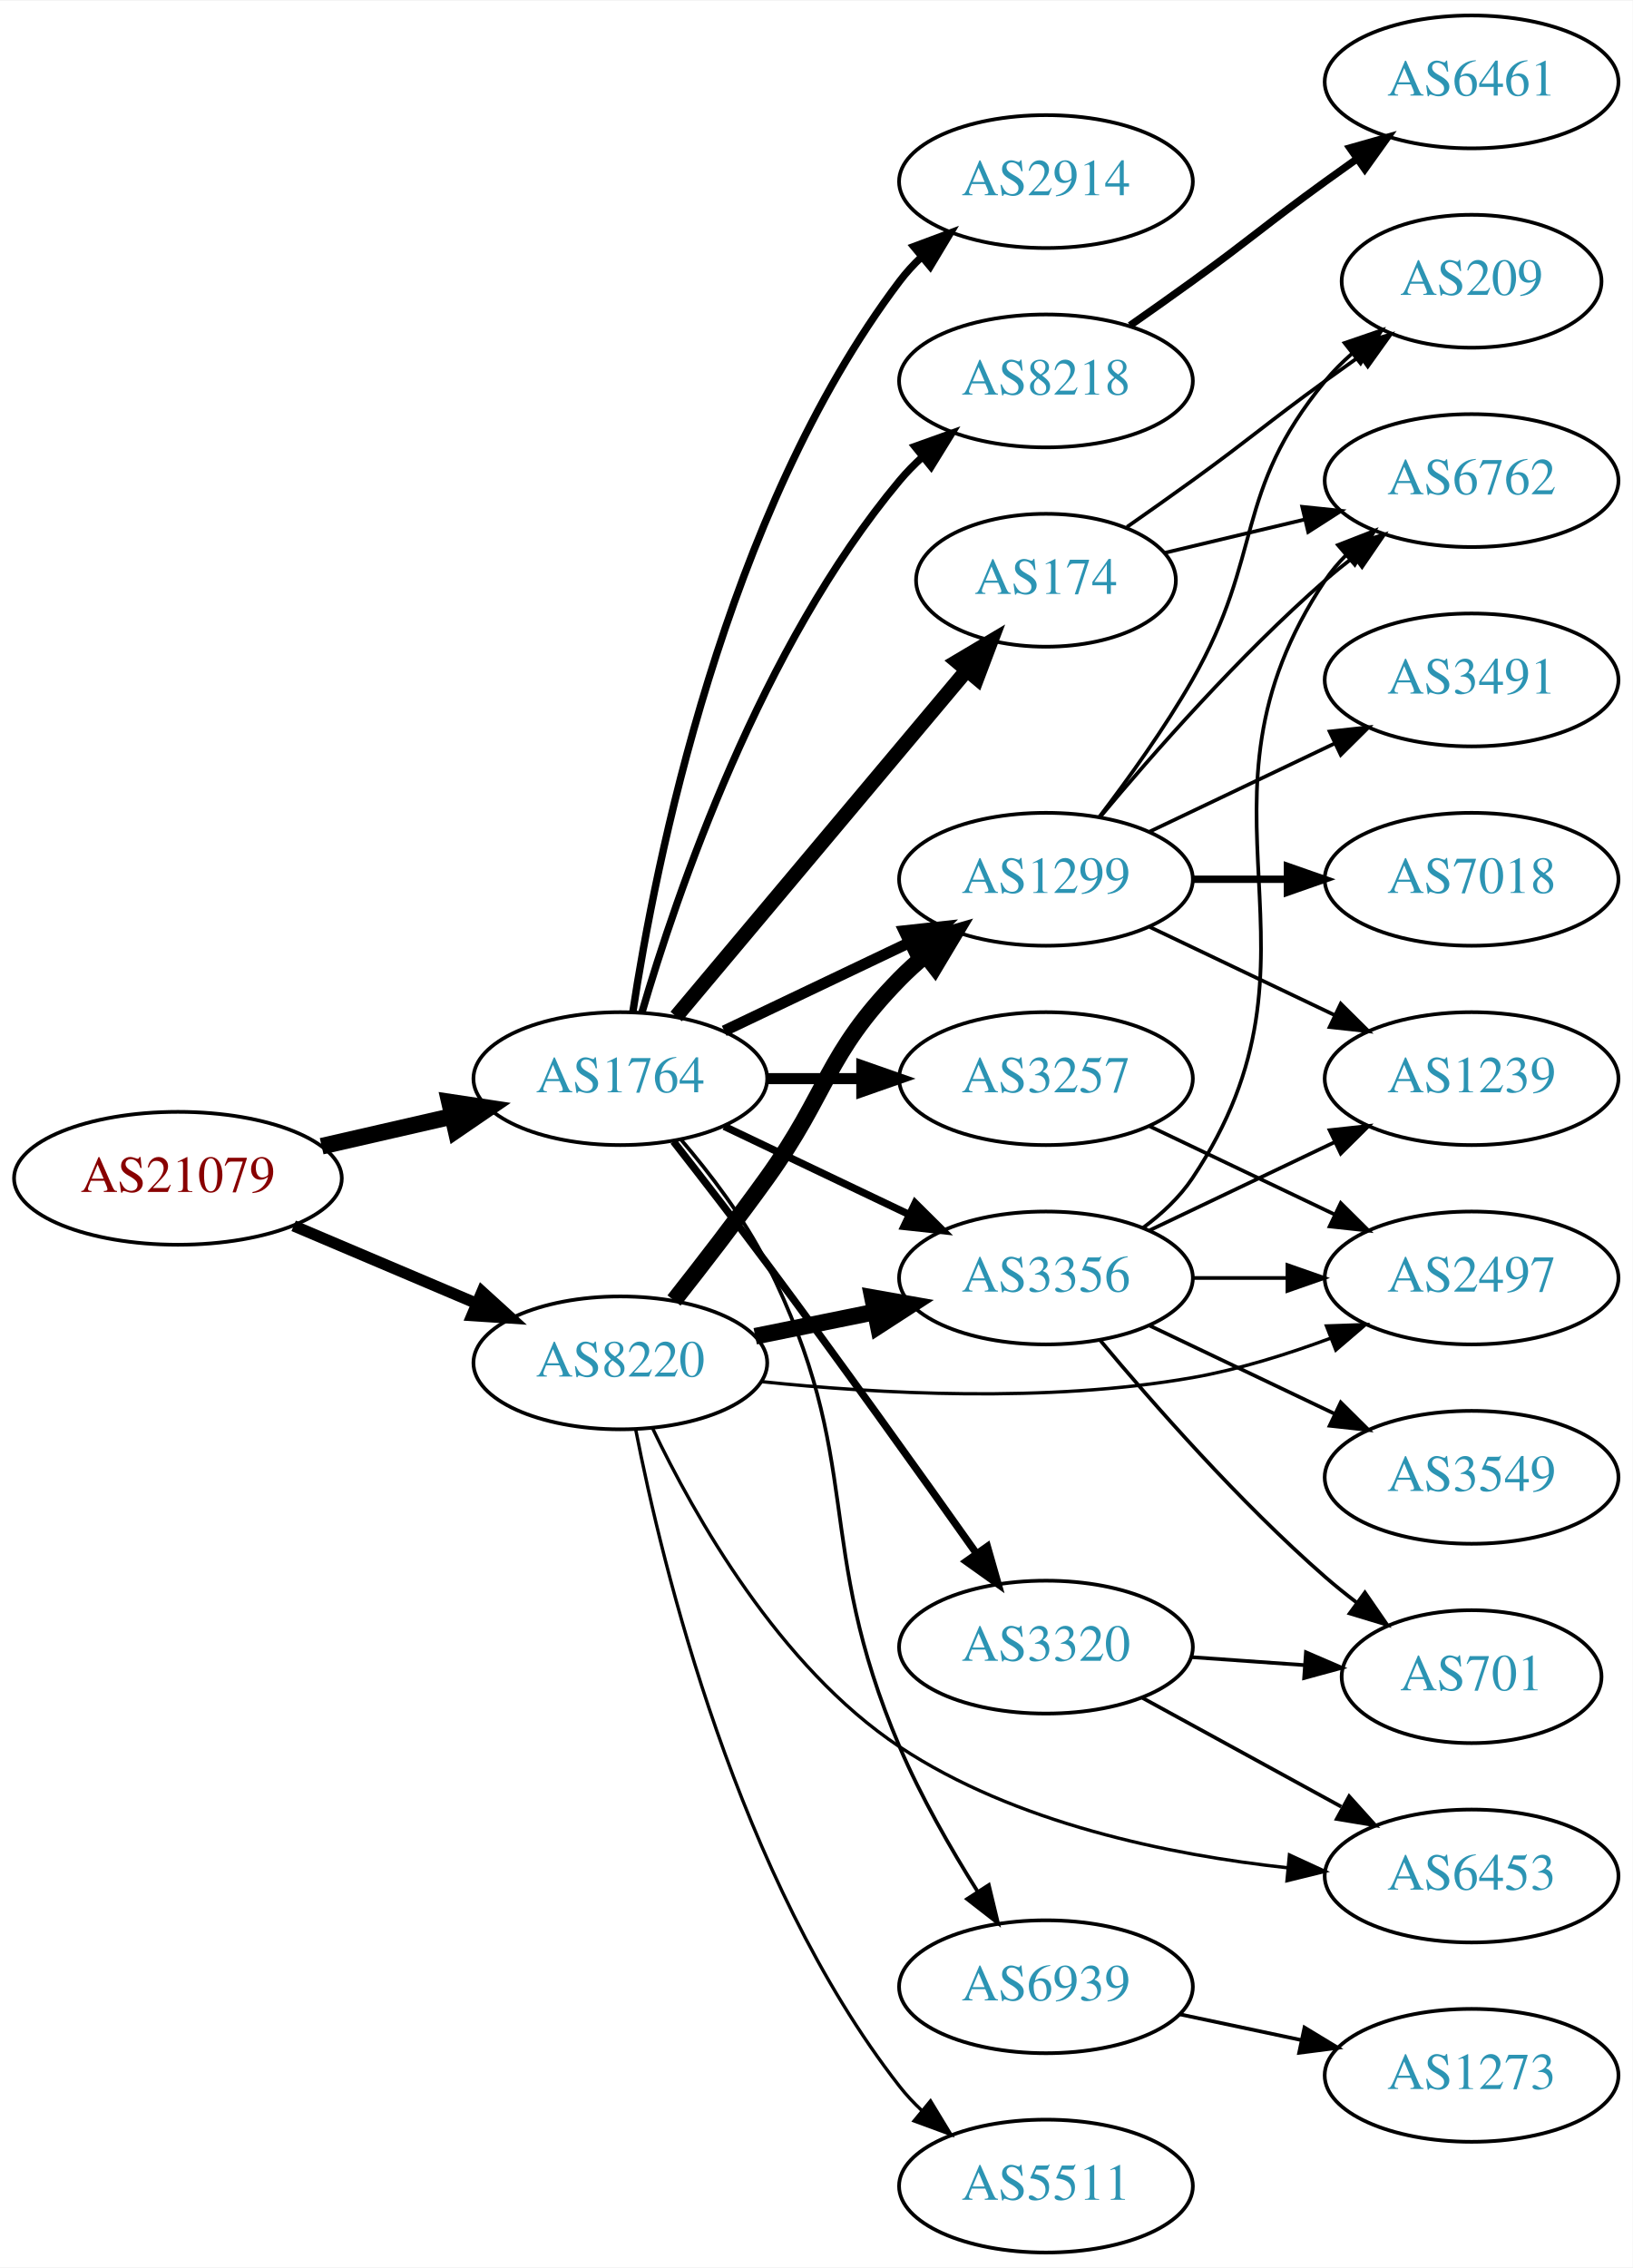
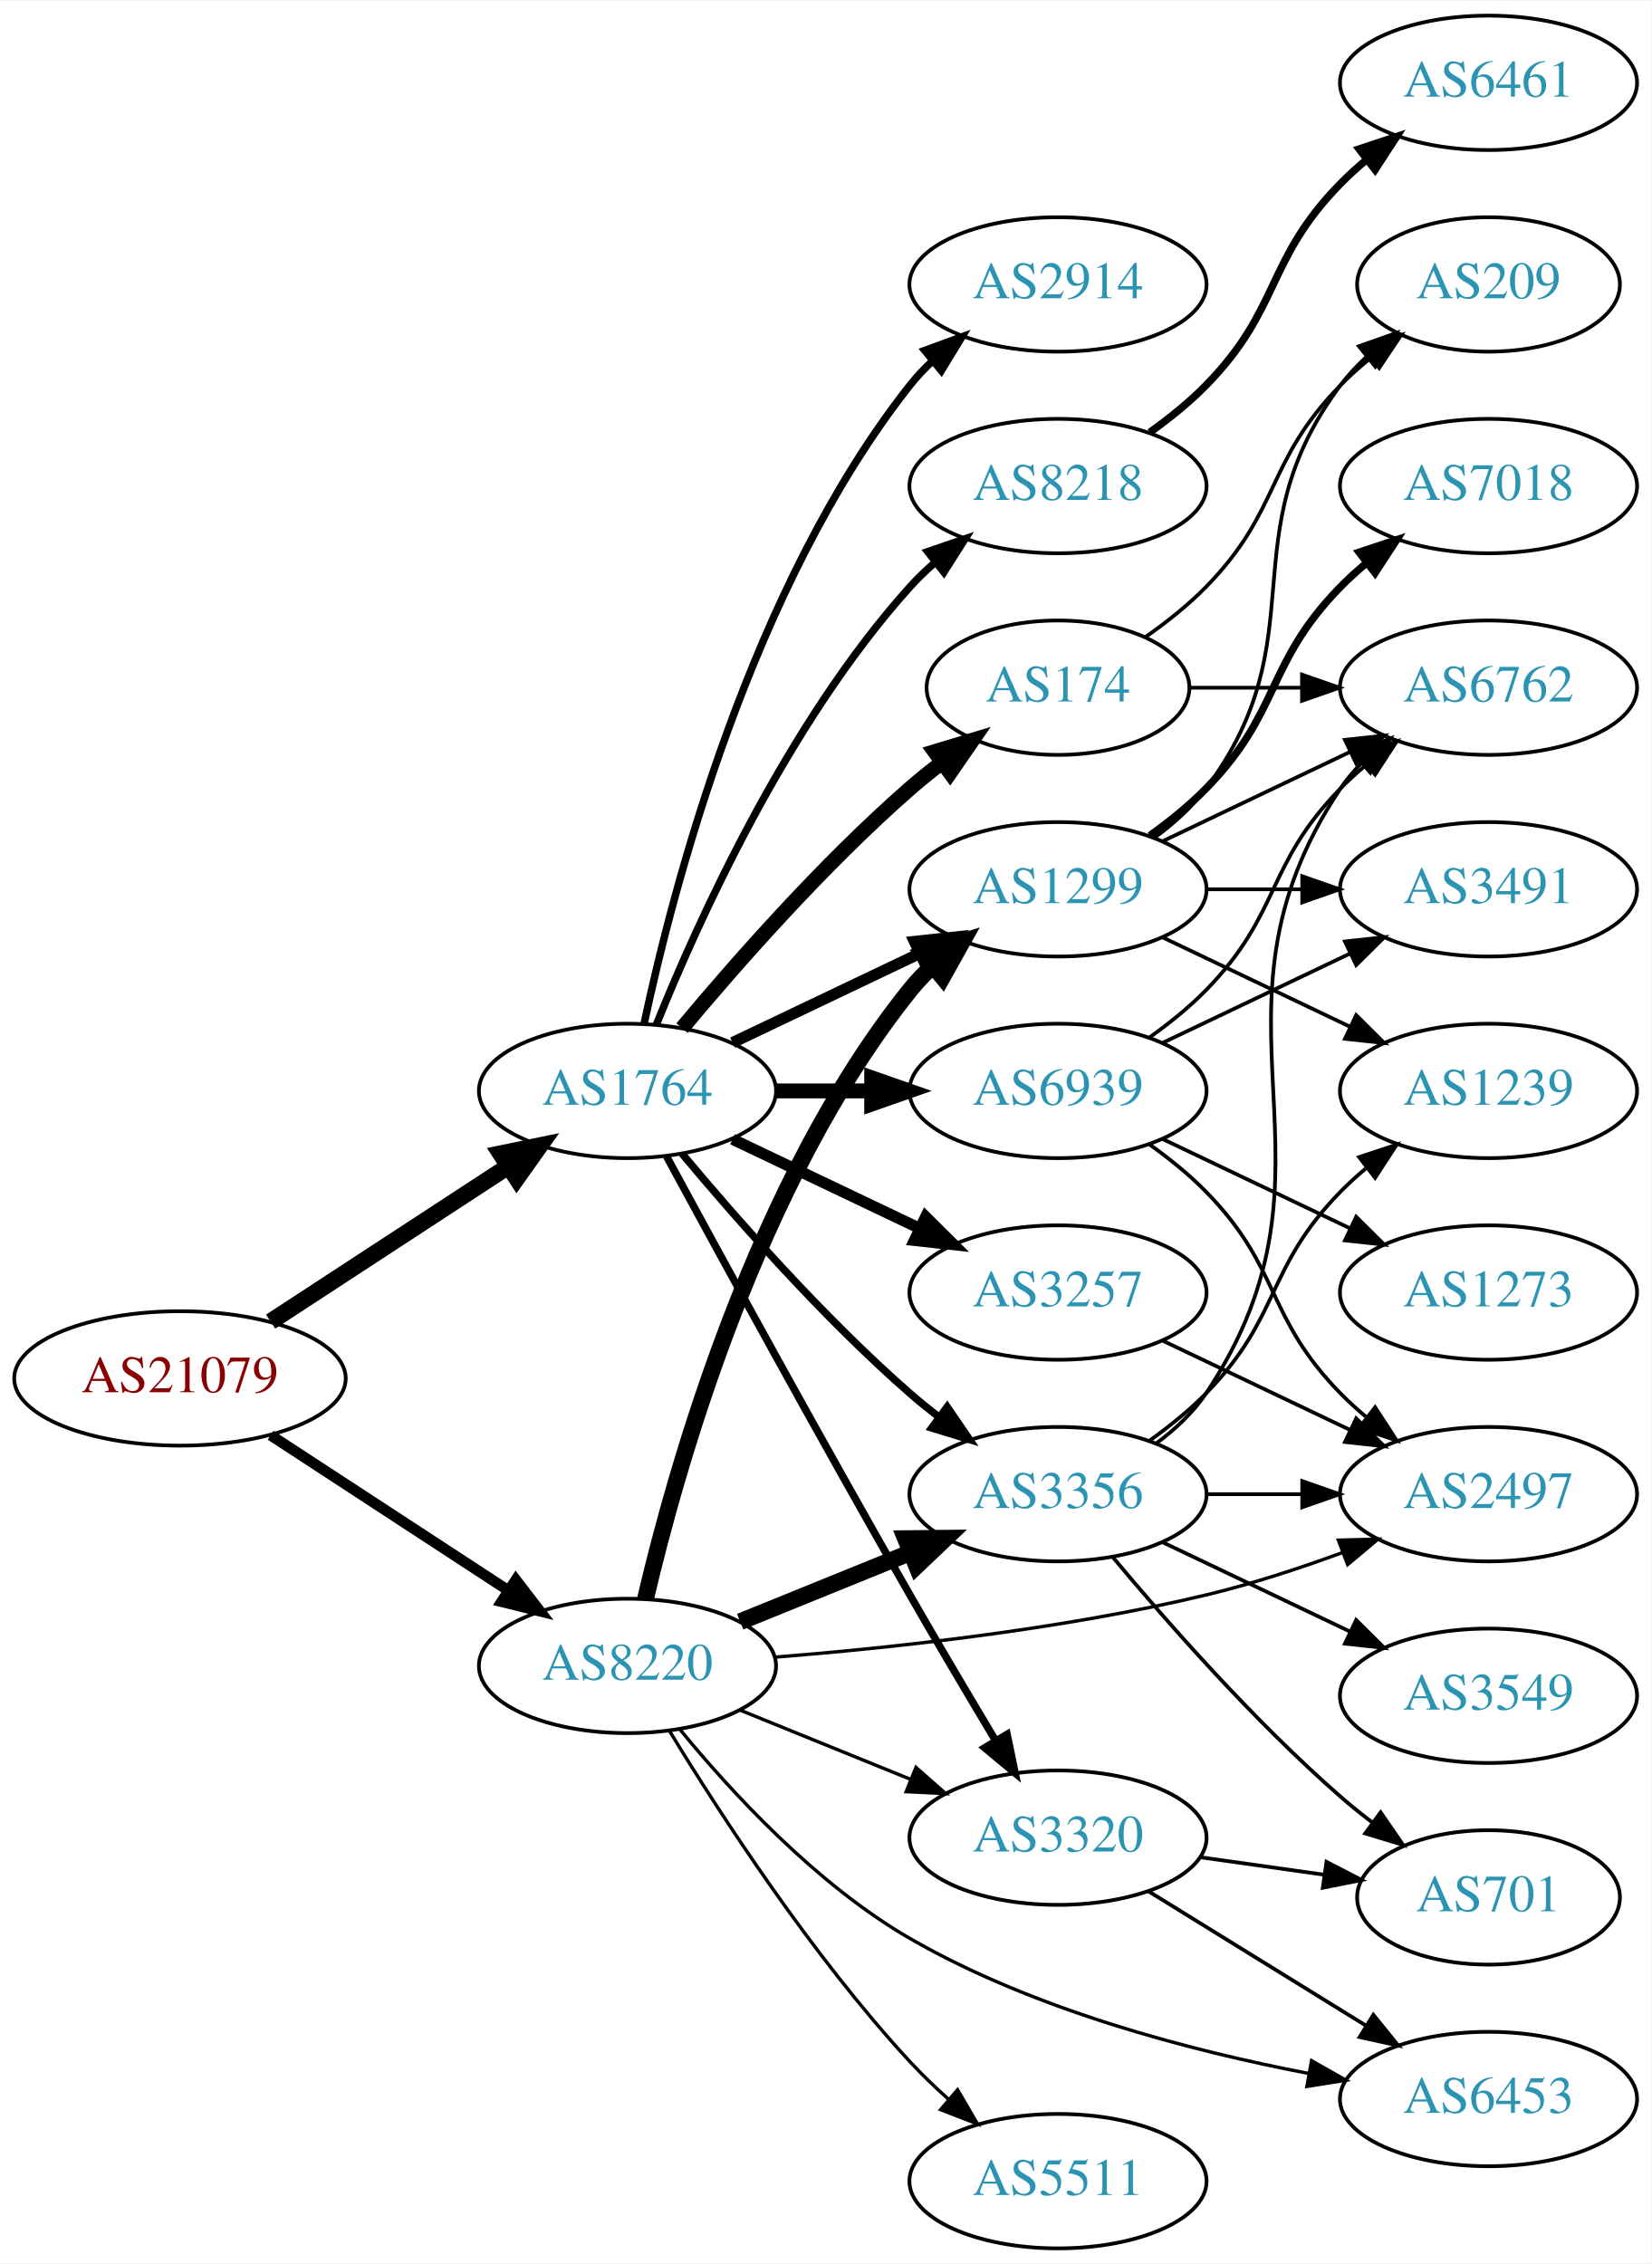
- <svg xmlns="http://www.w3.org/2000/svg" xmlns:xlink="http://www.w3.org/1999/xlink" width="442pt" height="614pt" viewBox="0.00 0.00 442.27 614.00">
-   <g id="graph0" class="graph" transform="scale(1 1) rotate(0) translate(4 610)">
-     <polygon fill="white" stroke="none" points="-4,4 -4,-610 438.271,-610 438.271,4 -4,4" />
+ <svg xmlns="http://www.w3.org/2000/svg" xmlns:xlink="http://www.w3.org/1999/xlink" width="442pt" height="606pt" viewBox="0.00 0.00 442.27 606.00">
+   <g id="graph0" class="graph" transform="scale(1 1) rotate(0) translate(4 602)">
+     <polygon fill="white" stroke="none" points="-4,4 -4,-602 438.271,-602 438.271,4 -4,4" />
    <g id="node1" class="node">
      <g id="a_node1">
        <a xlink:href="/asn/21079" xlink:title="AS21079 ~ Vienna, AT [AT]">
-           <ellipse fill="#ffffff" stroke="black" cx="44.196" cy="-291" rx="44.393" ry="18" />
-           <text text-anchor="middle" x="44.196" y="-287.3" font-family="Times,serif" font-size="14.00" fill="#880000">AS21079</text>
+           <ellipse fill="#ffffff" stroke="black" cx="44.196" cy="-233" rx="44.393" ry="18" />
+           <text text-anchor="middle" x="44.196" y="-229.3" font-family="Times,serif" font-size="14.00" fill="#880000">AS21079</text>
        </a>
      </g>
    </g>
    <g id="node2" class="node">
      <g id="a_node2">
        <a xlink:href="/asn/1764" xlink:title="AS1764 ~ NEXTLAYER-AS [AT]">
-           <ellipse fill="#ffffff" stroke="black" cx="164.039" cy="-318" rx="39.794" ry="18" />
-           <text text-anchor="middle" x="164.039" y="-314.3" font-family="Times,serif" font-size="14.00" fill="#2c94b3">AS1764</text>
+           <ellipse fill="#ffffff" stroke="black" cx="164.039" cy="-310" rx="39.794" ry="18" />
+           <text text-anchor="middle" x="164.039" y="-306.3" font-family="Times,serif" font-size="14.00" fill="#2c94b3">AS1764</text>
        </a>
      </g>
    </g>
    <g id="edge1" class="edge">
-       <path fill="none" stroke="black" stroke-width="4.5" d="M83.131,-299.692C94.371,-302.267 106.784,-305.111 118.407,-307.774" />
-       <polygon fill="black" stroke="black" stroke-width="4.5" points="117.742,-311.661 128.369,-310.057 119.501,-303.985 117.742,-311.661" />
+       <path fill="none" stroke="black" stroke-width="4.5" d="M68.478,-248.213C86.708,-260.124 112.229,-276.8 132.163,-289.826" />
+       <polygon fill="black" stroke="black" stroke-width="4.5" points="130.079,-293.168 140.605,-295.341 134.387,-286.575 130.079,-293.168" />
    </g>
    <g id="node3" class="node">
      <g id="a_node3">
        <a xlink:href="/asn/8220" xlink:title="AS8220 ~ COLT [GB]">
-           <ellipse fill="#ffffff" stroke="black" cx="164.039" cy="-241" rx="39.794" ry="18" />
-           <text text-anchor="middle" x="164.039" y="-237.3" font-family="Times,serif" font-size="14.00" fill="#2c94b3">AS8220</text>
+           <ellipse fill="#ffffff" stroke="black" cx="164.039" cy="-156" rx="39.794" ry="18" />
+           <text text-anchor="middle" x="164.039" y="-152.3" font-family="Times,serif" font-size="14.00" fill="#2c94b3">AS8220</text>
        </a>
      </g>
    </g>
    <g id="edge2" class="edge">
-       <path fill="none" stroke="black" stroke-width="3.079" d="M75.543,-278.124C90.566,-271.75 108.857,-263.989 124.824,-257.214" />
-       <polygon fill="black" stroke="black" stroke-width="3.079" points="126.577,-260.272 134.416,-253.144 123.843,-253.828 126.577,-260.272" />
+       <path fill="none" stroke="black" stroke-width="2.864" d="M68.478,-217.787C86.708,-205.876 112.229,-189.2 132.163,-176.174" />
+       <polygon fill="black" stroke="black" stroke-width="2.864" points="134.148,-179.059 140.605,-170.659 130.319,-173.199 134.148,-179.059" />
    </g>
    <g id="node4" class="node">
      <g id="a_node4">
        <a xlink:href="/asn/2914" xlink:title="AS2914 ~ NTT America, Inc. [US]">
-           <ellipse fill="#ffffff" stroke="black" cx="279.332" cy="-561" rx="39.794" ry="18" />
-           <text text-anchor="middle" x="279.332" y="-557.3" font-family="Times,serif" font-size="14.00" fill="#2c94b3">AS2914</text>
+           <ellipse fill="#ffffff" stroke="black" cx="279.332" cy="-526" rx="39.794" ry="18" />
+           <text text-anchor="middle" x="279.332" y="-522.3" font-family="Times,serif" font-size="14.00" fill="#2c94b3">AS2914</text>
        </a>
      </g>
    </g>
    <g id="edge3" class="edge">
-       <path fill="none" stroke="black" stroke-width="2" d="M167.415,-335.986C173.389,-375.422 192.1,-470.995 239.685,-534 241.442,-536.327 243.459,-538.529 245.629,-540.596" />
-       <polygon fill="black" stroke="black" stroke-width="2" points="243.513,-543.389 253.441,-547.088 247.987,-538.005 243.513,-543.389" />
+       <path fill="none" stroke="black" stroke-width="2" d="M168.529,-328.16C176.16,-364.03 197.152,-445.155 239.685,-499 241.493,-501.288 243.545,-503.462 245.74,-505.51" />
+       <polygon fill="black" stroke="black" stroke-width="2" points="243.651,-508.323 253.6,-511.966 248.094,-502.914 243.651,-508.323" />
    </g>
    <g id="node5" class="node">
      <g id="a_node5">
        <a xlink:href="/asn/8218" xlink:title="AS8218 ~ legacy Neotelecoms [FR]">
-           <ellipse fill="#ffffff" stroke="black" cx="279.332" cy="-507" rx="39.794" ry="18" />
-           <text text-anchor="middle" x="279.332" y="-503.3" font-family="Times,serif" font-size="14.00" fill="#2c94b3">AS8218</text>
+           <ellipse fill="#ffffff" stroke="black" cx="279.332" cy="-472" rx="39.794" ry="18" />
+           <text text-anchor="middle" x="279.332" y="-468.3" font-family="Times,serif" font-size="14.00" fill="#2c94b3">AS8218</text>
        </a>
      </g>
    </g>
    <g id="edge4" class="edge">
-       <path fill="none" stroke="black" stroke-width="2" d="M169.913,-336.002C179.227,-367.844 202.043,-434.981 239.685,-480 241.555,-482.237 243.654,-484.374 245.88,-486.396" />
-       <polygon fill="black" stroke="black" stroke-width="2" points="243.823,-489.234 253.799,-492.804 248.227,-483.793 243.823,-489.234" />
+       <path fill="none" stroke="black" stroke-width="2" d="M171.786,-327.787C182.837,-355.243 206.891,-408.578 239.685,-445 241.688,-447.224 243.906,-449.363 246.239,-451.397" />
+       <polygon fill="black" stroke="black" stroke-width="2" points="244.437,-454.433 254.458,-457.873 248.769,-448.935 244.437,-454.433" />
    </g>
    <g id="node6" class="node">
      <g id="a_node6">
        <a xlink:href="/asn/174" xlink:title="AS174 ~ Cogent Communications [US]">
-           <ellipse fill="#ffffff" stroke="black" cx="279.332" cy="-453" rx="35.194" ry="18" />
-           <text text-anchor="middle" x="279.332" y="-449.3" font-family="Times,serif" font-size="14.00" fill="#2c94b3">AS174</text>
+           <ellipse fill="#ffffff" stroke="black" cx="279.332" cy="-418" rx="35.194" ry="18" />
+           <text text-anchor="middle" x="279.332" y="-414.3" font-family="Times,serif" font-size="14.00" fill="#2c94b3">AS174</text>
        </a>
      </g>
    </g>
    <g id="edge5" class="edge">
-       <path fill="none" stroke="black" stroke-width="4" d="M179.158,-334.825C198.94,-358.397 235.029,-401.4 257.788,-428.52" />
-       <polygon fill="black" stroke="black" stroke-width="4" points="255.281,-430.977 264.39,-436.387 260.643,-426.477 255.281,-430.977" />
+       <path fill="none" stroke="black" stroke-width="4" d="M178.669,-326.817C192.951,-343.929 216.498,-370.745 239.685,-391 242.355,-393.332 245.228,-395.648 248.158,-397.886" />
+       <polygon fill="black" stroke="black" stroke-width="4" points="246.309,-400.87 256.449,-403.939 250.436,-395.216 246.309,-400.87" />
    </g>
    <g id="node7" class="node">
      <g id="a_node7">
        <a xlink:href="/asn/3257" xlink:title="AS3257 ~ GTT [DE]">
-           <ellipse fill="#ffffff" stroke="black" cx="279.332" cy="-318" rx="39.794" ry="18" />
-           <text text-anchor="middle" x="279.332" y="-314.3" font-family="Times,serif" font-size="14.00" fill="#2c94b3">AS3257</text>
+           <ellipse fill="#ffffff" stroke="black" cx="279.332" cy="-256" rx="39.794" ry="18" />
+           <text text-anchor="middle" x="279.332" y="-252.3" font-family="Times,serif" font-size="14.00" fill="#2c94b3">AS3257</text>
        </a>
      </g>
    </g>
    <g id="edge6" class="edge">
-       <path fill="none" stroke="black" stroke-width="3" d="M203.711,-318C211.914,-318 220.678,-318 229.21,-318" />
-       <polygon fill="black" stroke="black" stroke-width="3" points="229.449,-321.5 239.449,-318 229.449,-314.5 229.449,-321.5" />
+       <path fill="none" stroke="black" stroke-width="3" d="M192.175,-297.066C207.169,-289.919 225.99,-280.948 242.213,-273.215" />
+       <polygon fill="black" stroke="black" stroke-width="3" points="243.895,-276.291 251.417,-268.829 240.884,-269.972 243.895,-276.291" />
    </g>
    <g id="node8" class="node">
      <g id="a_node8">
-         <a xlink:href="/asn/1299" xlink:title="AS1299 ~ Telia Carrier [EU]">
-           <ellipse fill="#ffffff" stroke="black" cx="279.332" cy="-372" rx="39.794" ry="18" />
-           <text text-anchor="middle" x="279.332" y="-368.3" font-family="Times,serif" font-size="14.00" fill="#2c94b3">AS1299</text>
+         <a xlink:href="/asn/6939" xlink:title="AS6939 ~ Hurricane Electric LLC [US]">
+           <ellipse fill="#ffffff" stroke="black" cx="279.332" cy="-310" rx="39.794" ry="18" />
+           <text text-anchor="middle" x="279.332" y="-306.3" font-family="Times,serif" font-size="14.00" fill="#2c94b3">AS6939</text>
        </a>
      </g>
    </g>
    <g id="edge7" class="edge">
-       <path fill="none" stroke="black" stroke-width="3" d="M192.175,-330.934C207.169,-338.081 225.99,-347.052 242.213,-354.785" />
-       <polygon fill="black" stroke="black" stroke-width="3" points="240.884,-358.028 251.417,-359.171 243.895,-351.709 240.884,-358.028" />
+       <path fill="none" stroke="black" stroke-width="4" d="M203.711,-310C211.914,-310 220.678,-310 229.21,-310" />
+       <polygon fill="black" stroke="black" stroke-width="4" points="229.449,-313.5 239.449,-310 229.449,-306.5 229.449,-313.5" />
    </g>
    <g id="node9" class="node">
      <g id="a_node9">
-         <a xlink:href="/asn/3320" xlink:title="AS3320 ~ DTAG [DE]">
-           <ellipse fill="#ffffff" stroke="black" cx="279.332" cy="-164" rx="39.794" ry="18" />
-           <text text-anchor="middle" x="279.332" y="-160.3" font-family="Times,serif" font-size="14.00" fill="#2c94b3">AS3320</text>
+         <a xlink:href="/asn/1299" xlink:title="AS1299 ~ Telia Carrier [EU]">
+           <ellipse fill="#ffffff" stroke="black" cx="279.332" cy="-364" rx="39.794" ry="18" />
+           <text text-anchor="middle" x="279.332" y="-360.3" font-family="Times,serif" font-size="14.00" fill="#2c94b3">AS1299</text>
        </a>
      </g>
    </g>
    <g id="edge8" class="edge">
-       <path fill="none" stroke="black" stroke-width="2" d="M178.426,-300.99C185.935,-291.371 195.427,-279.086 203.685,-268 223.436,-241.488 245.436,-210.673 260.404,-189.507" />
-       <polygon fill="black" stroke="black" stroke-width="2" points="263.454,-191.255 266.361,-181.067 257.735,-187.218 263.454,-191.255" />
+       <path fill="none" stroke="black" stroke-width="3" d="M192.175,-322.934C207.169,-330.081 225.99,-339.052 242.213,-346.785" />
+       <polygon fill="black" stroke="black" stroke-width="3" points="240.884,-350.028 251.417,-351.171 243.895,-343.709 240.884,-350.028" />
    </g>
    <g id="node10" class="node">
      <g id="a_node10">
-         <a xlink:href="/asn/6939" xlink:title="AS6939 ~ Hurricane Electric LLC [US]">
-           <ellipse fill="#ffffff" stroke="black" cx="279.332" cy="-72" rx="39.794" ry="18" />
-           <text text-anchor="middle" x="279.332" y="-68.3" font-family="Times,serif" font-size="14.00" fill="#2c94b3">AS6939</text>
+         <a xlink:href="/asn/3356" xlink:title="AS3356 ~ Level 3 Parent, LLC [US]">
+           <ellipse fill="#ffffff" stroke="black" cx="279.332" cy="-202" rx="39.794" ry="18" />
+           <text text-anchor="middle" x="279.332" y="-198.3" font-family="Times,serif" font-size="14.00" fill="#2c94b3">AS3356</text>
        </a>
      </g>
    </g>
    <g id="edge9" class="edge">
-       <path fill="none" stroke="black" d="M180.42,-301.537C188.351,-292.283 197.608,-280.171 203.685,-268 230.659,-213.979 216.044,-192.56 239.685,-137 245.404,-123.559 253.452,-109.524 260.724,-97.95" />
-       <polygon fill="black" stroke="black" points="263.853,-99.555 266.33,-89.254 257.97,-95.762 263.853,-99.555" />
+       <path fill="none" stroke="black" stroke-width="2" d="M178.669,-293.183C192.951,-276.071 216.498,-249.255 239.685,-229 242.151,-226.846 244.789,-224.706 247.487,-222.628" />
+       <polygon fill="black" stroke="black" stroke-width="2" points="249.66,-225.375 255.641,-216.63 245.512,-219.736 249.66,-225.375" />
    </g>
    <g id="node11" class="node">
      <g id="a_node11">
-         <a xlink:href="/asn/3356" xlink:title="AS3356 ~ Level 3 Parent, LLC [US]">
-           <ellipse fill="#ffffff" stroke="black" cx="279.332" cy="-264" rx="39.794" ry="18" />
-           <text text-anchor="middle" x="279.332" y="-260.3" font-family="Times,serif" font-size="14.00" fill="#2c94b3">AS3356</text>
+         <a xlink:href="/asn/3320" xlink:title="AS3320 ~ DTAG [DE]">
+           <ellipse fill="#ffffff" stroke="black" cx="279.332" cy="-110" rx="39.794" ry="18" />
+           <text text-anchor="middle" x="279.332" y="-106.3" font-family="Times,serif" font-size="14.00" fill="#2c94b3">AS3320</text>
        </a>
      </g>
    </g>
    <g id="edge10" class="edge">
-       <path fill="none" stroke="black" stroke-width="2" d="M192.175,-305.066C207.169,-297.919 225.99,-288.948 242.213,-281.215" />
-       <polygon fill="black" stroke="black" stroke-width="2" points="243.895,-284.291 251.417,-276.829 240.884,-277.972 243.895,-284.291" />
-     </g>
-     <g id="edge14" class="edge">
-       <path fill="none" stroke="black" stroke-width="4.5" d="M178.575,-257.901C186.131,-267.485 195.619,-279.773 203.685,-291 220.515,-314.425 219.513,-324.383 239.685,-345 241.778,-347.139 244.061,-349.218 246.438,-351.21" />
-       <polygon fill="black" stroke="black" stroke-width="4.5" points="244.414,-354.621 254.738,-357.611 249.224,-348.386 244.414,-354.621" />
+       <path fill="none" stroke="black" stroke-width="2" d="M174.528,-292.427C188.54,-266.571 215.7,-216.817 239.685,-175 247.056,-162.15 255.437,-148 262.506,-136.192" />
+       <polygon fill="black" stroke="black" stroke-width="2" points="265.701,-137.669 267.849,-127.294 259.7,-134.065 265.701,-137.669" />
+     </g>
+     <g id="edge12" class="edge">
+       <path fill="none" stroke="black" stroke-width="4.5" d="M168.855,-173.923C176.942,-208.539 198.529,-285.695 239.685,-337 241.51,-339.274 243.575,-341.439 245.778,-343.479" />
+       <polygon fill="black" stroke="black" stroke-width="4.5" points="243.421,-346.638 253.654,-349.922 248.407,-340.543 243.421,-346.638" />
    </g>
    <g id="edge13" class="edge">
-       <path fill="none" stroke="black" stroke-width="4.5" d="M200.574,-248.214C210.803,-250.291 222.104,-252.585 232.846,-254.766" />
-       <polygon fill="black" stroke="black" stroke-width="4.5" points="232.338,-258.681 242.922,-256.811 233.905,-250.963 232.338,-258.681" />
+       <path fill="none" stroke="black" stroke-width="4.5" d="M194.214,-167.846C208.09,-173.48 224.867,-180.292 239.776,-186.346" />
+       <polygon fill="black" stroke="black" stroke-width="4.5" points="238.508,-190.08 249.255,-190.194 241.471,-182.784 238.508,-190.08" />
+     </g>
+     <g id="edge15" class="edge">
+       <path fill="none" stroke="black" stroke-width="0.9" d="M194.214,-144.154C208.09,-138.52 224.867,-131.708 239.776,-125.654" />
+       <polygon fill="black" stroke="black" stroke-width="0.9" points="241.306,-128.811 249.255,-121.806 238.673,-122.325 241.306,-128.811" />
    </g>
    <g id="node13" class="node">
      <g id="a_node13">
-         <a xlink:href="/asn/6453" xlink:title="AS6453 ~ TATA COMMUNICATIONS (AMERICA) INC [US]">
-           <ellipse fill="#ffffff" stroke="black" cx="394.625" cy="-102" rx="39.794" ry="18" />
-           <text text-anchor="middle" x="394.625" y="-98.3" font-family="Times,serif" font-size="14.00" fill="#2c94b3">AS6453</text>
-         </a>
-       </g>
-     </g>
-     <g id="edge12" class="edge">
-       <path fill="none" stroke="black" stroke-width="0.9" d="M172.803,-223.216C184.033,-199.675 207.093,-158.629 239.685,-137 270.904,-116.282 312.678,-107.71 344.832,-104.221" />
-       <polygon fill="black" stroke="black" stroke-width="0.9" points="345.287,-107.693 354.908,-103.257 344.62,-100.725 345.287,-107.693" />
-     </g>
-     <g id="node14" class="node">
-       <g id="a_node14">
        <a xlink:href="/asn/5511" xlink:title="AS5511 ~ Orange S.A. [FR]">
          <ellipse fill="#ffffff" stroke="black" cx="279.332" cy="-18" rx="39.794" ry="18" />
          <text text-anchor="middle" x="279.332" y="-14.3" font-family="Times,serif" font-size="14.00" fill="#2c94b3">AS5511</text>
        </a>
      </g>
    </g>
-     <g id="edge15" class="edge">
-       <path fill="none" stroke="black" stroke-width="0.9" d="M168.184,-223.021C175.353,-186.27 195.791,-101.273 239.685,-45 241.478,-42.701 243.521,-40.519 245.709,-38.466" />
-       <polygon fill="black" stroke="black" stroke-width="0.9" points="248.064,-41.06 253.555,-32 243.612,-35.658 248.064,-41.06" />
+     <g id="edge14" class="edge">
+       <path fill="none" stroke="black" stroke-width="0.9" d="M175.385,-138.432C188.738,-116.502 213.399,-78.422 239.685,-50 242.831,-46.599 246.338,-43.229 249.92,-40.025" />
+       <polygon fill="black" stroke="black" stroke-width="0.9" points="252.434,-42.481 257.771,-33.328 247.891,-37.155 252.434,-42.481" />
+     </g>
+     <g id="node14" class="node">
+       <g id="a_node14">
+         <a xlink:href="/asn/2497" xlink:title="AS2497 ~ Internet Initiative Japan Inc. [JP]">
+           <ellipse fill="#ffffff" stroke="black" cx="394.625" cy="-202" rx="39.794" ry="18" />
+           <text text-anchor="middle" x="394.625" y="-198.3" font-family="Times,serif" font-size="14.00" fill="#2c94b3">AS2497</text>
+         </a>
+       </g>
+     </g>
+     <g id="edge16" class="edge">
+       <path fill="none" stroke="black" stroke-width="0.9" d="M203.42,-158.338C234.824,-160.822 280.219,-165.723 318.978,-175 331.124,-177.907 344.025,-182.14 355.625,-186.395" />
+       <polygon fill="black" stroke="black" stroke-width="0.9" points="354.426,-189.683 365.017,-189.946 356.901,-183.136 354.426,-189.683" />
    </g>
    <g id="node15" class="node">
      <g id="a_node15">
-         <a xlink:href="/asn/2497" xlink:title="AS2497 ~ Internet Initiative Japan Inc. [JP]">
-           <ellipse fill="#ffffff" stroke="black" cx="394.625" cy="-264" rx="39.794" ry="18" />
-           <text text-anchor="middle" x="394.625" y="-260.3" font-family="Times,serif" font-size="14.00" fill="#2c94b3">AS2497</text>
-         </a>
-       </g>
-     </g>
-     <g id="edge16" class="edge">
-       <path fill="none" stroke="black" stroke-width="0.9" d="M202.358,-235.916C233.724,-232.622 279.61,-230.099 318.978,-237 331.492,-239.194 344.673,-243.309 356.418,-247.677" />
-       <polygon fill="black" stroke="black" stroke-width="0.9" points="355.311,-251.002 365.9,-251.369 357.851,-244.479 355.311,-251.002" />
+         <a xlink:href="/asn/6453" xlink:title="AS6453 ~ TATA COMMUNICATIONS (AMERICA) INC [US]">
+           <ellipse fill="#ffffff" stroke="black" cx="394.625" cy="-40" rx="39.794" ry="18" />
+           <text text-anchor="middle" x="394.625" y="-36.3" font-family="Times,serif" font-size="14.00" fill="#2c94b3">AS6453</text>
+         </a>
+       </g>
+     </g>
+     <g id="edge17" class="edge">
+       <path fill="none" stroke="black" stroke-width="0.9" d="M178.059,-139.017C191.686,-122.386 214.564,-97.494 239.685,-83 272.759,-63.917 314.755,-52.925 346.526,-46.84" />
+       <polygon fill="black" stroke="black" stroke-width="0.9" points="347.246,-50.266 356.457,-45.032 345.992,-43.379 347.246,-50.266" />
    </g>
    <g id="node12" class="node">
      <g id="a_node12">
        <a xlink:href="/asn/6461" xlink:title="AS6461 ~ Zayo Bandwidth [US]">
-           <ellipse fill="#ffffff" stroke="black" cx="394.625" cy="-588" rx="39.794" ry="18" />
-           <text text-anchor="middle" x="394.625" y="-584.3" font-family="Times,serif" font-size="14.00" fill="#2c94b3">AS6461</text>
+           <ellipse fill="#ffffff" stroke="black" cx="394.625" cy="-580" rx="39.794" ry="18" />
+           <text text-anchor="middle" x="394.625" y="-576.3" font-family="Times,serif" font-size="14.00" fill="#2c94b3">AS6461</text>
        </a>
      </g>
    </g>
    <g id="edge11" class="edge">
-       <path fill="none" stroke="black" stroke-width="2" d="M302.089,-522.009C307.623,-525.879 313.542,-530.064 318.978,-534 335.178,-545.729 338.778,-549.271 354.978,-561 357.781,-563.029 360.712,-565.125 363.653,-567.21" />
-       <polygon fill="black" stroke="black" stroke-width="2" points="361.675,-570.097 371.868,-572.991 365.704,-564.373 361.675,-570.097" />
+       <path fill="none" stroke="black" stroke-width="2" d="M303.926,-486.389C309.182,-490.148 314.513,-494.437 318.978,-499 339.151,-519.617 334.806,-532.383 354.978,-553 357.071,-555.139 359.354,-557.218 361.731,-559.21" />
+       <polygon fill="black" stroke="black" stroke-width="2" points="359.974,-562.275 370.031,-565.611 364.249,-556.732 359.974,-562.275" />
    </g>
    <g id="node16" class="node">
      <g id="a_node16">
        <a xlink:href="/asn/6762" xlink:title="AS6762 ~ TELECOM ITALIA SPARKLE S.p.A. [IT]">
-           <ellipse fill="#ffffff" stroke="black" cx="394.625" cy="-480" rx="39.794" ry="18" />
-           <text text-anchor="middle" x="394.625" y="-476.3" font-family="Times,serif" font-size="14.00" fill="#2c94b3">AS6762</text>
-         </a>
-       </g>
-     </g>
-     <g id="edge28" class="edge">
-       <path fill="none" stroke="black" d="M311.589,-460.449C323.269,-463.233 336.765,-466.449 349.394,-469.459" />
-       <polygon fill="black" stroke="black" points="348.747,-472.903 359.286,-471.816 350.37,-466.093 348.747,-472.903" />
+           <ellipse fill="#ffffff" stroke="black" cx="394.625" cy="-418" rx="39.794" ry="18" />
+           <text text-anchor="middle" x="394.625" y="-414.3" font-family="Times,serif" font-size="14.00" fill="#2c94b3">AS6762</text>
+         </a>
+       </g>
+     </g>
+     <g id="edge35" class="edge">
+       <path fill="none" stroke="black" d="M314.631,-418C324.008,-418 334.358,-418 344.393,-418" />
+       <polygon fill="black" stroke="black" points="344.681,-421.5 354.681,-418 344.681,-414.5 344.681,-421.5" />
    </g>
    <g id="node22" class="node">
      <g id="a_node22">
        <a xlink:href="/asn/209" xlink:title="AS209 ~ CenturyLink Communications, LLC [US]">
-           <ellipse fill="#ffffff" stroke="black" cx="394.625" cy="-534" rx="35.194" ry="18" />
-           <text text-anchor="middle" x="394.625" y="-530.3" font-family="Times,serif" font-size="14.00" fill="#2c94b3">AS209</text>
-         </a>
-       </g>
-     </g>
-     <g id="edge27" class="edge">
-       <path fill="none" stroke="black" d="M301.282,-467.445C307.044,-471.471 313.277,-475.872 318.978,-480 335.178,-491.729 338.778,-495.271 354.978,-507 358.007,-509.193 361.186,-511.463 364.364,-513.713" />
-       <polygon fill="black" stroke="black" points="362.481,-516.667 372.675,-519.555 366.506,-510.941 362.481,-516.667" />
-     </g>
-     <g id="edge32" class="edge">
-       <path fill="none" stroke="black" d="M307.468,-305.066C322.462,-297.919 341.283,-288.948 357.506,-281.215" />
-       <polygon fill="black" stroke="black" points="359.188,-284.291 366.71,-276.829 356.177,-277.972 359.188,-284.291" />
-     </g>
-     <g id="edge25" class="edge">
-       <path fill="none" stroke="black" d="M293.962,-388.817C308.244,-405.929 331.791,-432.745 354.978,-453 357.444,-455.154 360.082,-457.294 362.78,-459.372" />
-       <polygon fill="black" stroke="black" points="360.805,-462.264 370.934,-465.37 364.953,-456.625 360.805,-462.264" />
+           <ellipse fill="#ffffff" stroke="black" cx="394.625" cy="-526" rx="35.194" ry="18" />
+           <text text-anchor="middle" x="394.625" y="-522.3" font-family="Times,serif" font-size="14.00" fill="#2c94b3">AS209</text>
+         </a>
+       </g>
+     </g>
+     <g id="edge36" class="edge">
+       <path fill="none" stroke="black" d="M302.714,-431.532C308.356,-435.49 314.17,-440.086 318.978,-445 339.151,-465.617 334.806,-478.383 354.978,-499 357.457,-501.534 360.204,-503.983 363.056,-506.304" />
+       <polygon fill="black" stroke="black" points="361.148,-509.248 371.242,-512.468 365.359,-503.657 361.148,-509.248" />
+     </g>
+     <g id="edge34" class="edge">
+       <path fill="none" stroke="black" d="M307.468,-243.066C322.462,-235.919 341.283,-226.948 357.506,-219.215" />
+       <polygon fill="black" stroke="black" points="359.188,-222.291 366.71,-214.829 356.177,-215.972 359.188,-222.291" />
+     </g>
+     <g id="edge29" class="edge">
+       <path fill="none" stroke="black" d="M303.926,-295.611C309.182,-291.852 314.513,-287.563 318.978,-283 339.151,-262.383 334.806,-249.617 354.978,-229 357.071,-226.861 359.354,-224.782 361.731,-222.79" />
+       <polygon fill="black" stroke="black" points="364.249,-225.268 370.031,-216.389 359.974,-219.725 364.249,-225.268" />
+     </g>
+     <g id="edge28" class="edge">
+       <path fill="none" stroke="black" d="M303.926,-324.389C309.182,-328.148 314.513,-332.437 318.978,-337 339.151,-357.617 334.806,-370.383 354.978,-391 357.071,-393.139 359.354,-395.218 361.731,-397.21" />
+       <polygon fill="black" stroke="black" points="359.974,-400.275 370.031,-403.611 364.249,-394.732 359.974,-400.275" />
+     </g>
+     <g id="node21" class="node">
+       <g id="a_node21">
+         <a xlink:href="/asn/3491" xlink:title="AS3491 ~ PCCW Global, Inc. [US]">
+           <ellipse fill="#ffffff" stroke="black" cx="394.625" cy="-364" rx="39.794" ry="18" />
+           <text text-anchor="middle" x="394.625" y="-360.3" font-family="Times,serif" font-size="14.00" fill="#2c94b3">AS3491</text>
+         </a>
+       </g>
+     </g>
+     <g id="edge31" class="edge">
+       <path fill="none" stroke="black" d="M307.468,-322.934C322.462,-330.081 341.283,-339.052 357.506,-346.785" />
+       <polygon fill="black" stroke="black" points="356.177,-350.028 366.71,-351.171 359.188,-343.709 356.177,-350.028" />
+     </g>
+     <g id="node23" class="node">
+       <g id="a_node23">
+         <a xlink:href="/asn/1273" xlink:title="AS1273 ~ Vodafone Group PLC [EU]">
+           <ellipse fill="#ffffff" stroke="black" cx="394.625" cy="-256" rx="39.794" ry="18" />
+           <text text-anchor="middle" x="394.625" y="-252.3" font-family="Times,serif" font-size="14.00" fill="#2c94b3">AS1273</text>
+         </a>
+       </g>
+     </g>
+     <g id="edge30" class="edge">
+       <path fill="none" stroke="black" d="M307.468,-297.066C322.462,-289.919 341.283,-280.948 357.506,-273.215" />
+       <polygon fill="black" stroke="black" points="359.188,-276.291 366.71,-268.829 356.177,-269.972 359.188,-276.291" />
+     </g>
+     <g id="edge23" class="edge">
+       <path fill="none" stroke="black" d="M307.468,-376.934C322.462,-384.081 341.283,-393.052 357.506,-400.785" />
+       <polygon fill="black" stroke="black" points="356.177,-404.028 366.71,-405.171 359.188,-397.709 356.177,-404.028" />
    </g>
    <g id="node19" class="node">
      <g id="a_node19">
        <a xlink:href="/asn/1239" xlink:title="AS1239 ~ Sprint [US]">
-           <ellipse fill="#ffffff" stroke="black" cx="394.625" cy="-318" rx="39.794" ry="18" />
-           <text text-anchor="middle" x="394.625" y="-314.3" font-family="Times,serif" font-size="14.00" fill="#2c94b3">AS1239</text>
-         </a>
-       </g>
-     </g>
-     <g id="edge22" class="edge">
-       <path fill="none" stroke="black" d="M307.468,-359.066C322.462,-351.919 341.283,-342.948 357.506,-335.215" />
-       <polygon fill="black" stroke="black" points="359.188,-338.291 366.71,-330.829 356.177,-331.972 359.188,-338.291" />
+           <ellipse fill="#ffffff" stroke="black" cx="394.625" cy="-310" rx="39.794" ry="18" />
+           <text text-anchor="middle" x="394.625" y="-306.3" font-family="Times,serif" font-size="14.00" fill="#2c94b3">AS1239</text>
+         </a>
+       </g>
+     </g>
+     <g id="edge25" class="edge">
+       <path fill="none" stroke="black" d="M307.468,-351.066C322.462,-343.919 341.283,-334.948 357.506,-327.215" />
+       <polygon fill="black" stroke="black" points="359.188,-330.291 366.71,-322.829 356.177,-323.972 359.188,-330.291" />
    </g>
    <g id="node20" class="node">
      <g id="a_node20">
-         <a xlink:href="/asn/3491" xlink:title="AS3491 ~ PCCW Global, Inc. [US]">
-           <ellipse fill="#ffffff" stroke="black" cx="394.625" cy="-426" rx="39.794" ry="18" />
-           <text text-anchor="middle" x="394.625" y="-422.3" font-family="Times,serif" font-size="14.00" fill="#2c94b3">AS3491</text>
-         </a>
-       </g>
-     </g>
-     <g id="edge23" class="edge">
-       <path fill="none" stroke="black" d="M307.468,-384.934C322.462,-392.081 341.283,-401.052 357.506,-408.785" />
-       <polygon fill="black" stroke="black" points="356.177,-412.028 366.71,-413.171 359.188,-405.709 356.177,-412.028" />
-     </g>
-     <g id="node21" class="node">
-       <g id="a_node21">
        <a xlink:href="/asn/7018" xlink:title="AS7018 ~ AT&amp;T Services, Inc. [US]">
-           <ellipse fill="#ffffff" stroke="black" cx="394.625" cy="-372" rx="39.794" ry="18" />
-           <text text-anchor="middle" x="394.625" y="-368.3" font-family="Times,serif" font-size="14.00" fill="#2c94b3">AS7018</text>
+           <ellipse fill="#ffffff" stroke="black" cx="394.625" cy="-472" rx="39.794" ry="18" />
+           <text text-anchor="middle" x="394.625" y="-468.3" font-family="Times,serif" font-size="14.00" fill="#2c94b3">AS7018</text>
        </a>
      </g>
    </g>
    <g id="edge24" class="edge">
-       <path fill="none" stroke="black" stroke-width="2" d="M319.004,-372C327.207,-372 335.971,-372 344.503,-372" />
-       <polygon fill="black" stroke="black" stroke-width="2" points="344.742,-375.5 354.742,-372 344.742,-368.5 344.742,-375.5" />
+       <path fill="none" stroke="black" stroke-width="2" d="M303.926,-378.389C309.182,-382.148 314.513,-386.437 318.978,-391 339.151,-411.617 334.806,-424.383 354.978,-445 357.071,-447.139 359.354,-449.218 361.731,-451.21" />
+       <polygon fill="black" stroke="black" stroke-width="2" points="359.974,-454.275 370.031,-457.611 364.249,-448.732 359.974,-454.275" />
    </g>
    <g id="edge26" class="edge">
-       <path fill="none" stroke="black" d="M293.793,-388.913C301.686,-399.27 311.535,-412.992 318.978,-426 338.543,-460.194 329.913,-476.606 354.978,-507 357.113,-509.589 359.556,-512.041 362.152,-514.334" />
-       <polygon fill="black" stroke="black" points="360.229,-517.275 370.251,-520.712 364.56,-511.775 360.229,-517.275" />
-     </g>
-     <g id="edge30" class="edge">
-       <path fill="none" stroke="black" d="M305.475,-150.24C321.316,-141.571 341.977,-130.265 359.313,-120.777" />
-       <polygon fill="black" stroke="black" points="361.459,-123.592 368.551,-115.721 358.099,-117.452 361.459,-123.592" />
+       <path fill="none" stroke="black" d="M319.004,-364C327.207,-364 335.971,-364 344.503,-364" />
+       <polygon fill="black" stroke="black" points="344.742,-367.5 354.742,-364 344.742,-360.5 344.742,-367.5" />
+     </g>
+     <g id="edge27" class="edge">
+       <path fill="none" stroke="black" d="M305.262,-377.882C310.338,-381.611 315.256,-386.016 318.978,-391 349.249,-431.542 324.707,-458.458 354.978,-499 356.986,-501.689 359.342,-504.209 361.883,-506.546" />
+       <polygon fill="black" stroke="black" points="359.912,-509.452 369.898,-512.989 364.297,-503.996 359.912,-509.452" />
+     </g>
+     <g id="edge22" class="edge">
+       <path fill="none" stroke="black" d="M319.004,-202C327.207,-202 335.971,-202 344.503,-202" />
+       <polygon fill="black" stroke="black" points="344.742,-205.5 354.742,-202 344.742,-198.5 344.742,-205.5" />
+     </g>
+     <g id="edge18" class="edge">
+       <path fill="none" stroke="black" d="M305.651,-215.607C310.707,-219.351 315.518,-223.831 318.978,-229 360.003,-290.294 313.954,-329.706 354.978,-391 356.6,-393.423 358.519,-395.695 360.621,-397.81" />
+       <polygon fill="black" stroke="black" points="358.434,-400.546 368.306,-404.393 362.988,-395.229 358.434,-400.546" />
    </g>
    <g id="node17" class="node">
      <g id="a_node17">
        <a xlink:href="/asn/701" xlink:title="AS701 ~ UUNET [US]">
-           <ellipse fill="#ffffff" stroke="black" cx="394.625" cy="-156" rx="35.194" ry="18" />
-           <text text-anchor="middle" x="394.625" y="-152.3" font-family="Times,serif" font-size="14.00" fill="#2c94b3">AS701</text>
-         </a>
-       </g>
-     </g>
-     <g id="edge29" class="edge">
-       <path fill="none" stroke="black" d="M318.687,-161.292C328.502,-160.599 339.137,-159.848 349.228,-159.135" />
-       <polygon fill="black" stroke="black" points="349.76,-162.606 359.489,-158.41 349.267,-155.624 349.76,-162.606" />
-     </g>
-     <g id="node23" class="node">
-       <g id="a_node23">
-         <a xlink:href="/asn/1273" xlink:title="AS1273 ~ Vodafone Group PLC [EU]">
-           <ellipse fill="#ffffff" stroke="black" cx="394.625" cy="-48" rx="39.794" ry="18" />
-           <text text-anchor="middle" x="394.625" y="-44.3" font-family="Times,serif" font-size="14.00" fill="#2c94b3">AS1273</text>
-         </a>
-       </g>
-     </g>
-     <g id="edge31" class="edge">
-       <path fill="none" stroke="black" d="M315.557,-64.538C326.001,-62.325 337.584,-59.872 348.561,-57.546" />
-       <polygon fill="black" stroke="black" points="349.363,-60.954 358.421,-55.458 347.913,-54.106 349.363,-60.954" />
-     </g>
-     <g id="edge21" class="edge">
-       <path fill="none" stroke="black" d="M319.004,-264C327.207,-264 335.971,-264 344.503,-264" />
-       <polygon fill="black" stroke="black" points="344.742,-267.5 354.742,-264 344.742,-260.5 344.742,-267.5" />
-     </g>
-     <g id="edge17" class="edge">
-       <path fill="none" stroke="black" d="M305.651,-277.607C310.707,-281.351 315.518,-285.831 318.978,-291 360.003,-352.294 313.954,-391.706 354.978,-453 356.6,-455.423 358.519,-457.695 360.621,-459.81" />
-       <polygon fill="black" stroke="black" points="358.434,-462.546 368.306,-466.393 362.988,-457.229 358.434,-462.546" />
-     </g>
-     <g id="edge18" class="edge">
-       <path fill="none" stroke="black" d="M293.962,-247.183C308.244,-230.071 331.791,-203.255 354.978,-183 357.648,-180.668 360.521,-178.352 363.451,-176.114" />
-       <polygon fill="black" stroke="black" points="365.729,-178.784 371.742,-170.061 361.602,-173.13 365.729,-178.784" />
+           <ellipse fill="#ffffff" stroke="black" cx="394.625" cy="-94" rx="35.194" ry="18" />
+           <text text-anchor="middle" x="394.625" y="-90.3" font-family="Times,serif" font-size="14.00" fill="#2c94b3">AS701</text>
+         </a>
+       </g>
+     </g>
+     <g id="edge19" class="edge">
+       <path fill="none" stroke="black" d="M293.962,-185.183C308.244,-168.071 331.791,-141.255 354.978,-121 357.648,-118.668 360.521,-116.352 363.451,-114.114" />
+       <polygon fill="black" stroke="black" points="365.729,-116.784 371.742,-108.061 361.602,-111.13 365.729,-116.784" />
    </g>
    <g id="node18" class="node">
      <g id="a_node18">
        <a xlink:href="/asn/3549" xlink:title="AS3549 ~ Level 3 Parent, LLC [US]">
-           <ellipse fill="#ffffff" stroke="black" cx="394.625" cy="-210" rx="39.794" ry="18" />
-           <text text-anchor="middle" x="394.625" y="-206.3" font-family="Times,serif" font-size="14.00" fill="#2c94b3">AS3549</text>
-         </a>
-       </g>
-     </g>
-     <g id="edge19" class="edge">
-       <path fill="none" stroke="black" d="M307.468,-251.066C322.462,-243.919 341.283,-234.948 357.506,-227.215" />
-       <polygon fill="black" stroke="black" points="359.188,-230.291 366.71,-222.829 356.177,-223.972 359.188,-230.291" />
+           <ellipse fill="#ffffff" stroke="black" cx="394.625" cy="-148" rx="39.794" ry="18" />
+           <text text-anchor="middle" x="394.625" y="-144.3" font-family="Times,serif" font-size="14.00" fill="#2c94b3">AS3549</text>
+         </a>
+       </g>
    </g>
    <g id="edge20" class="edge">
-       <path fill="none" stroke="black" d="M307.468,-276.934C322.462,-284.081 341.283,-293.052 357.506,-300.785" />
-       <polygon fill="black" stroke="black" points="356.177,-304.028 366.71,-305.171 359.188,-297.709 356.177,-304.028" />
+       <path fill="none" stroke="black" d="M307.468,-189.066C322.462,-181.919 341.283,-172.948 357.506,-165.215" />
+       <polygon fill="black" stroke="black" points="359.188,-168.291 366.71,-160.829 356.177,-161.972 359.188,-168.291" />
+     </g>
+     <g id="edge21" class="edge">
+       <path fill="none" stroke="black" d="M303.926,-216.389C309.182,-220.148 314.513,-224.437 318.978,-229 339.151,-249.617 334.806,-262.383 354.978,-283 357.071,-285.139 359.354,-287.218 361.731,-289.21" />
+       <polygon fill="black" stroke="black" points="359.974,-292.275 370.031,-295.611 364.249,-286.732 359.974,-292.275" />
+     </g>
+     <g id="edge32" class="edge">
+       <path fill="none" stroke="black" d="M303.532,-95.665C320.333,-85.285 343.25,-71.125 361.766,-59.684" />
+       <polygon fill="black" stroke="black" points="363.788,-62.549 370.456,-54.315 360.109,-56.594 363.788,-62.549" />
+     </g>
+     <g id="edge33" class="edge">
+       <path fill="none" stroke="black" d="M317.428,-104.761C327.991,-103.269 339.588,-101.631 350.479,-100.093" />
+       <polygon fill="black" stroke="black" points="351.234,-103.522 360.646,-98.657 350.255,-96.59 351.234,-103.522" />
    </g>
  </g>
</svg>
